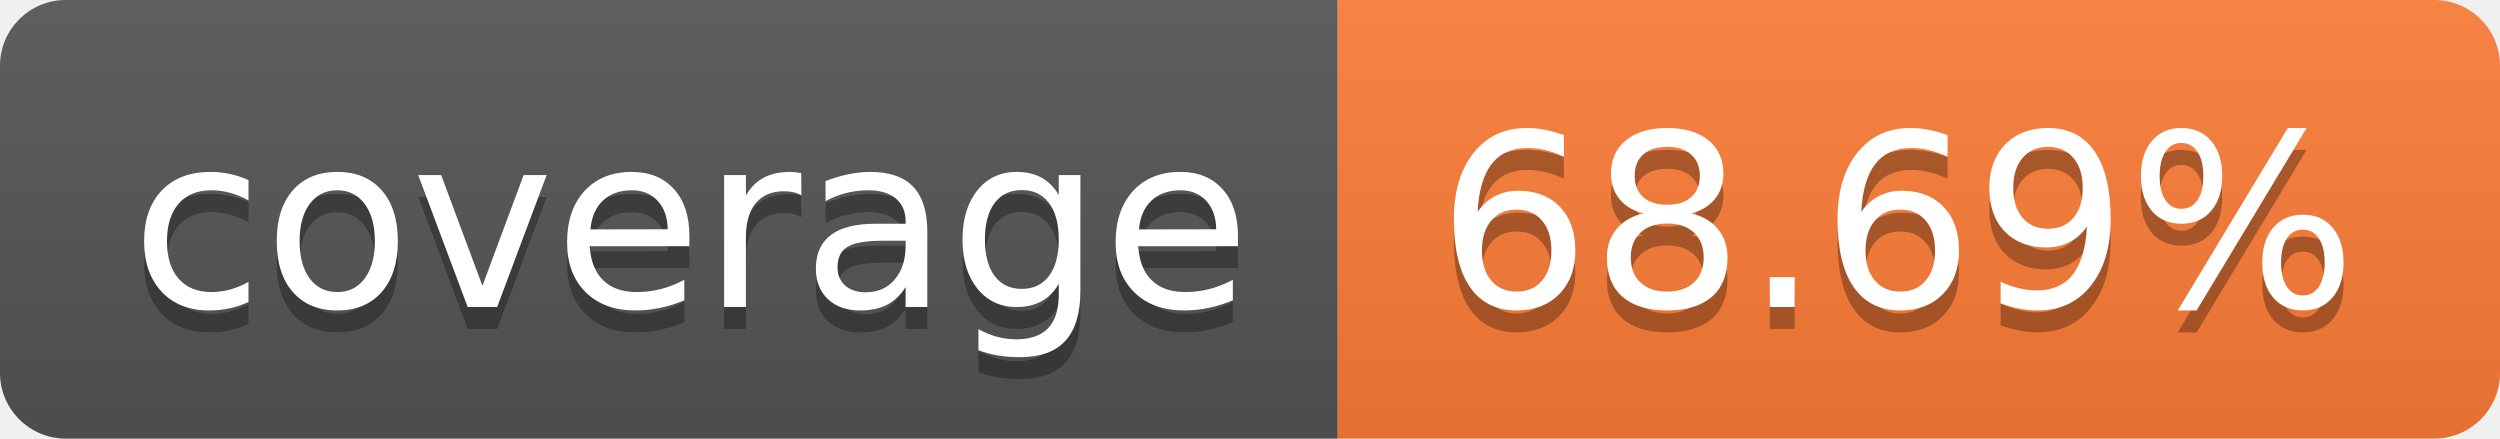
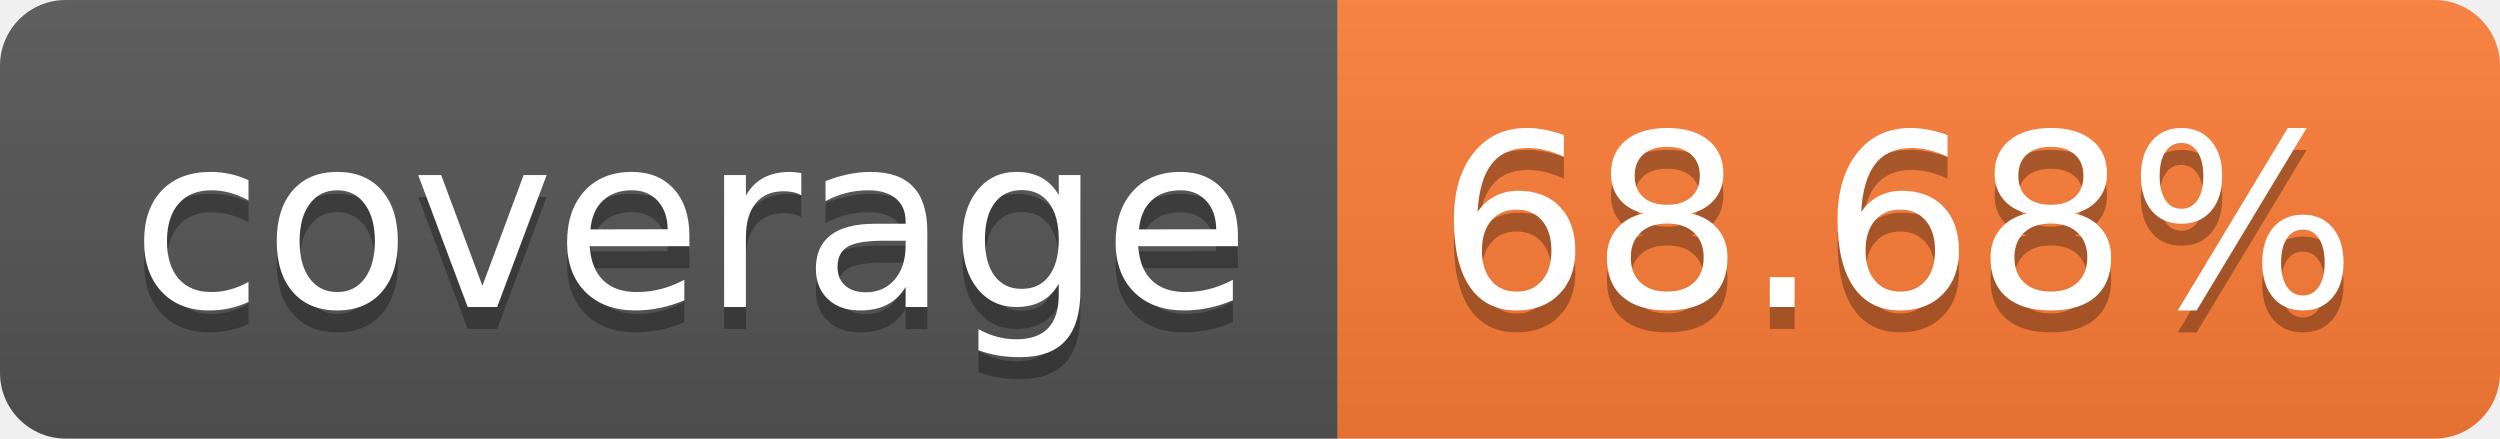
- <svg xmlns="http://www.w3.org/2000/svg" width="114" height="20" role="img" aria-label="coverage: 68.69%">
+ <svg xmlns="http://www.w3.org/2000/svg" width="114" height="20" role="img" aria-label="coverage: 68.68%">
  <linearGradient id="s" x2="0" y2="100%">
    <stop offset="0" stop-color="#bbb" stop-opacity=".1" />
    <stop offset="1" stop-opacity=".1" />
  </linearGradient>
  <clipPath id="r">
    <rect width="114" height="20" rx="3" fill="#fff" />
  </clipPath>
  <g clip-path="url(#r)">
    <rect width="61" height="20" fill="#555" />
    <rect x="61" width="53" height="20" fill="#fe7d37" />
    <rect width="114" height="20" fill="url(#s)" />
  </g>
  <g fill="#fff" text-anchor="middle" font-family="Verdana,Geneva,DejaVu Sans,sans-serif" text-rendering="geometricPrecision" font-size="110">
    <text aria-hidden="true" x="315" y="150" fill="#010101" fill-opacity=".3" transform="scale(.1)" textLength="510">coverage</text>
    <text x="315" y="140" transform="scale(.1)" fill="#fff" textLength="510">coverage</text>
-     <text aria-hidden="true" x="865" y="150" fill="#010101" fill-opacity=".3" transform="scale(.1)" textLength="430">68.69%</text>
-     <text x="865" y="140" transform="scale(.1)" fill="#fff" textLength="430">68.69%</text>
+     <text aria-hidden="true" x="865" y="150" fill="#010101" fill-opacity=".3" transform="scale(.1)" textLength="430">68.68%</text>
+     <text x="865" y="140" transform="scale(.1)" fill="#fff" textLength="430">68.68%</text>
  </g>
</svg>
